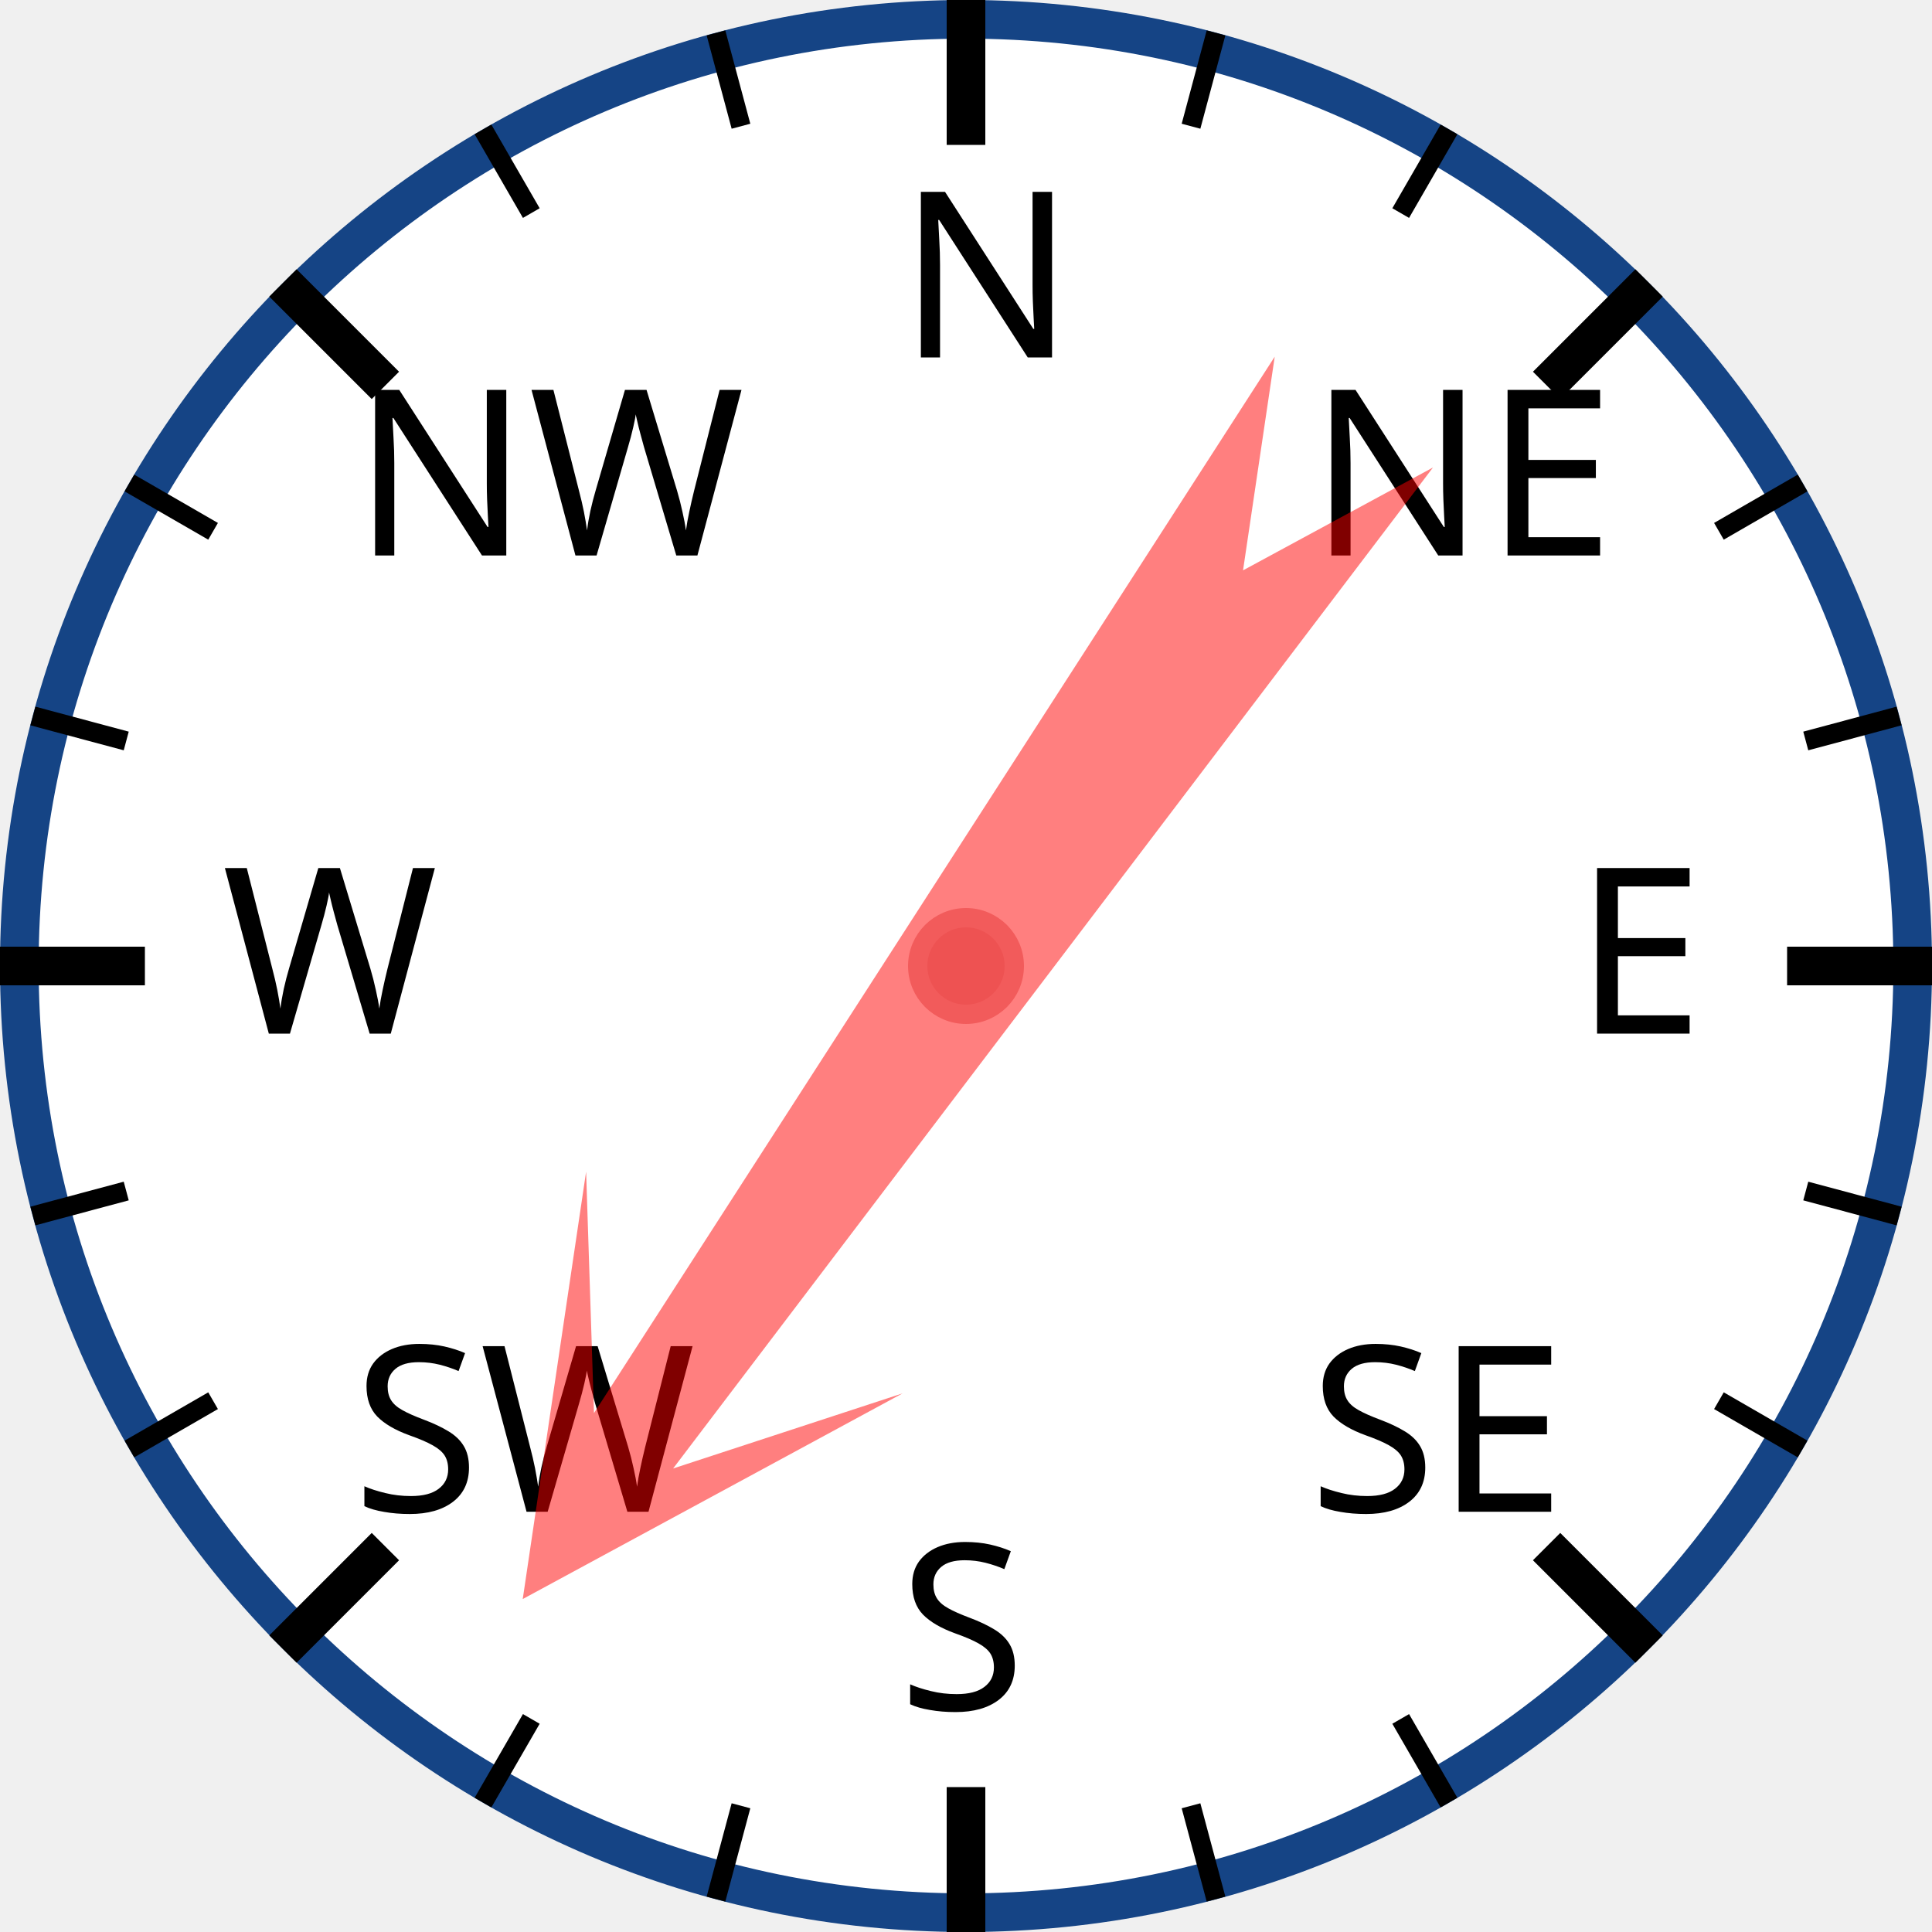
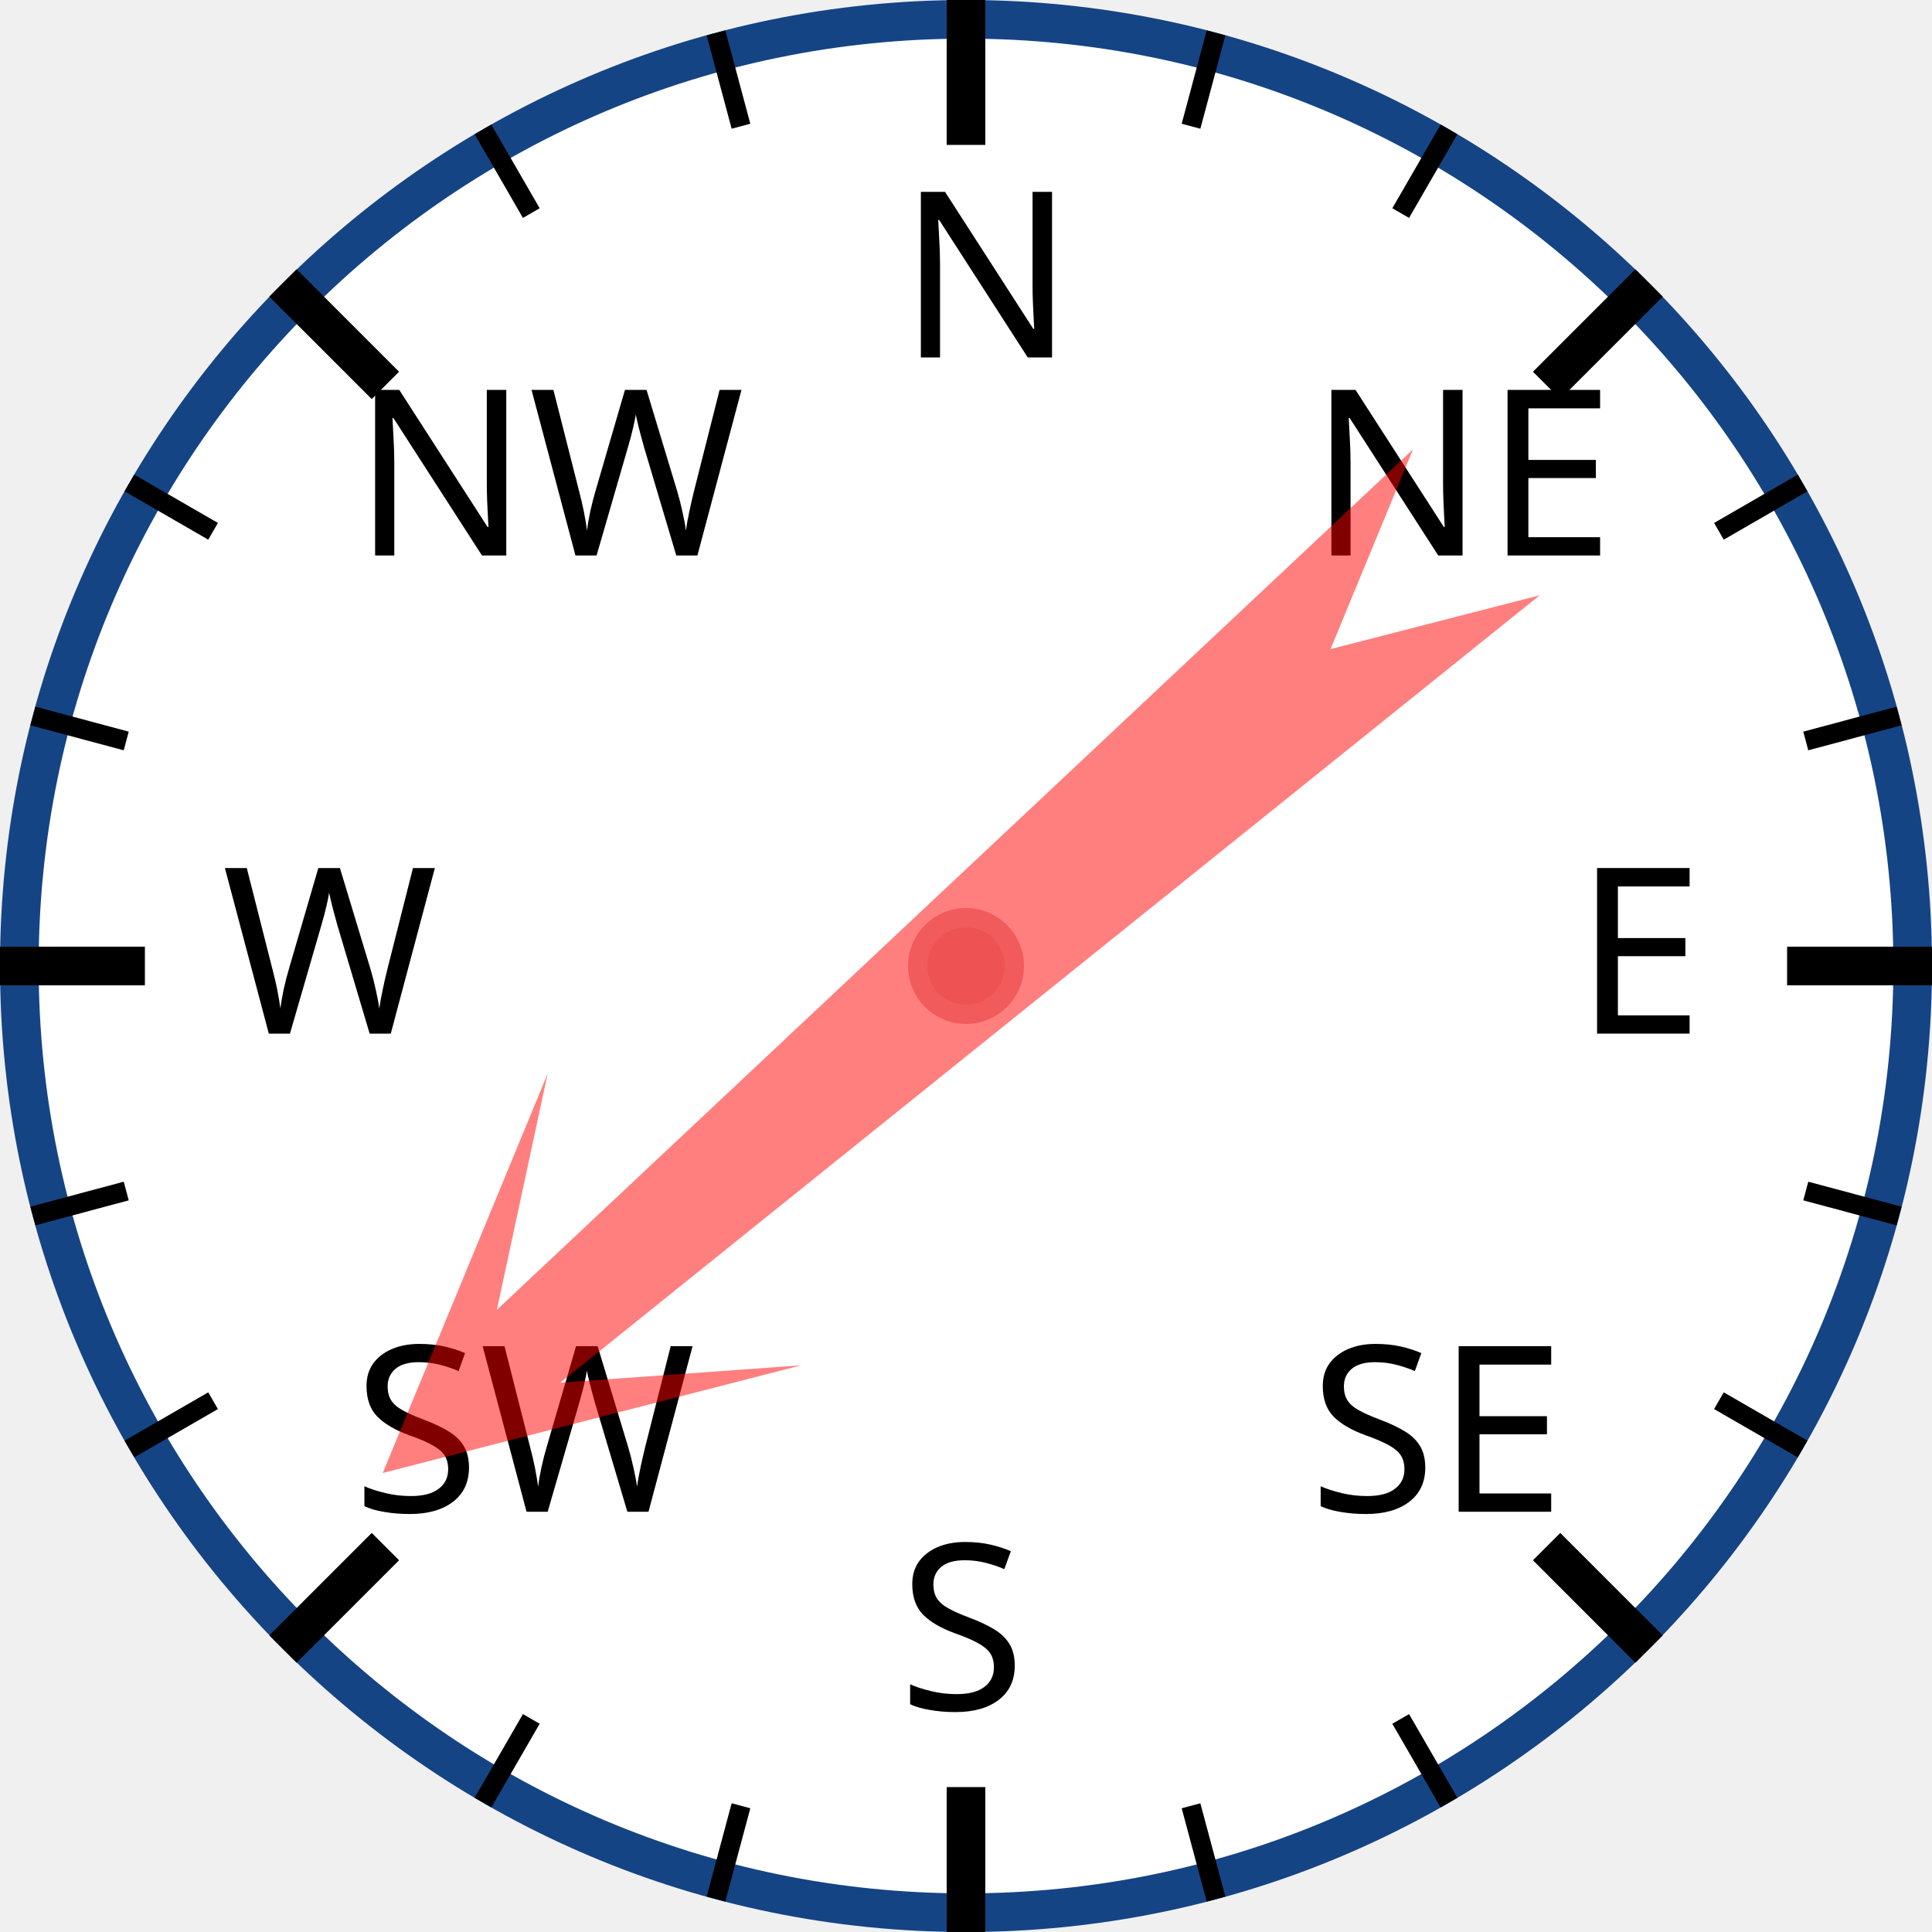
<svg xmlns="http://www.w3.org/2000/svg" width="120px" height="120px" viewBox="0 0 200 200">
  <circle cx="100" cy="100" r="98" style="fill: white; stroke: #154485; stroke-width: 4;" />
  <text x="93.0" y="37.0" style="font-family: sans-serif; font-size: 18pt;">N</text>
  <line x1="100.0" y1="0.0" x2="100.0" y2="15.0" style="stroke: black; stroke-width: 4;" />
  <line x1="74.118" y1="3.407" x2="76.706" y2="13.067" style="stroke: black; stroke-width: 2;" />
  <line x1="50" y1="13.397" x2="55" y2="22.058" style="stroke: black; stroke-width: 2;" />
  <text x="36.503" y="57.503" style="font-family: sans-serif; font-size: 18pt;">NW</text>
  <line x1="29.289" y1="29.289" x2="39.896" y2="39.896" style="stroke: black; stroke-width: 4;" />
  <line x1="13.397" y1="50" x2="22.058" y2="55" style="stroke: black; stroke-width: 2;" />
  <line x1="3.407" y1="74.118" x2="13.067" y2="76.706" style="stroke: black; stroke-width: 2;" />
  <text x="23.0" y="107.0" style="font-family: sans-serif; font-size: 18pt;">W</text>
  <line x1="0.0" y1="100.0" x2="15.0" y2="100.0" style="stroke: black; stroke-width: 4;" />
  <line x1="3.407" y1="125.882" x2="13.067" y2="123.294" style="stroke: black; stroke-width: 2;" />
  <line x1="13.397" y1="150" x2="22.058" y2="145" style="stroke: black; stroke-width: 2;" />
  <text x="36.503" y="156.497" style="font-family: sans-serif; font-size: 18pt;">SW</text>
  <line x1="29.289" y1="170.711" x2="39.896" y2="160.104" style="stroke: black; stroke-width: 4;" />
  <line x1="50" y1="186.603" x2="55" y2="177.942" style="stroke: black; stroke-width: 2;" />
  <line x1="74.118" y1="196.593" x2="76.706" y2="186.933" style="stroke: black; stroke-width: 2;" />
  <text x="93" y="177.0" style="font-family: sans-serif; font-size: 18pt;">S</text>
  <line x1="100" y1="200.0" x2="100" y2="185.0" style="stroke: black; stroke-width: 4;" />
  <line x1="125.882" y1="196.593" x2="123.294" y2="186.933" style="stroke: black; stroke-width: 2;" />
  <line x1="150.0" y1="186.603" x2="145.0" y2="177.942" style="stroke: black; stroke-width: 2;" />
  <text x="135.497" y="156.497" style="font-family: sans-serif; font-size: 18pt;">SE</text>
  <line x1="170.711" y1="170.711" x2="160.104" y2="160.104" style="stroke: black; stroke-width: 4;" />
  <line x1="186.603" y1="150" x2="177.942" y2="145" style="stroke: black; stroke-width: 2;" />
  <line x1="196.593" y1="125.882" x2="186.933" y2="123.294" style="stroke: black; stroke-width: 2;" />
  <text x="163.0" y="107" style="font-family: sans-serif; font-size: 18pt;">E</text>
  <line x1="200.0" y1="100" x2="185.0" y2="100" style="stroke: black; stroke-width: 4;" />
  <line x1="196.593" y1="74.118" x2="186.933" y2="76.706" style="stroke: black; stroke-width: 2;" />
  <line x1="186.603" y1="50" x2="177.942" y2="55" style="stroke: black; stroke-width: 2;" />
  <text x="135.497" y="57.503" style="font-family: sans-serif; font-size: 18pt;">NE</text>
  <line x1="170.711" y1="29.289" x2="160.104" y2="39.896" style="stroke: black; stroke-width: 4;" />
  <line x1="150" y1="13.397" x2="145" y2="22.058" style="stroke: black; stroke-width: 2;" />
  <line x1="125.882" y1="3.407" x2="123.294" y2="13.067" style="stroke: black; stroke-width: 2;" />
-   <polygon points="100 20 120 60 105 40 110 170 100 150 90 170 95 40 80 60" style="fill: red; fill-opacity: 0.5;" transform="rotate(215,100,100)" />
+   <polygon points="100 20 120 60 105 40 110 170 100 150 90 170 95 40 80 60" style="fill: red; fill-opacity: 0.5;" transform="rotate(229,100,100)" />
  <circle cx="100" cy="100" r="5" style="fill: #EE5252; stroke: #F25B5B; stroke-width: 2;" />
</svg>
